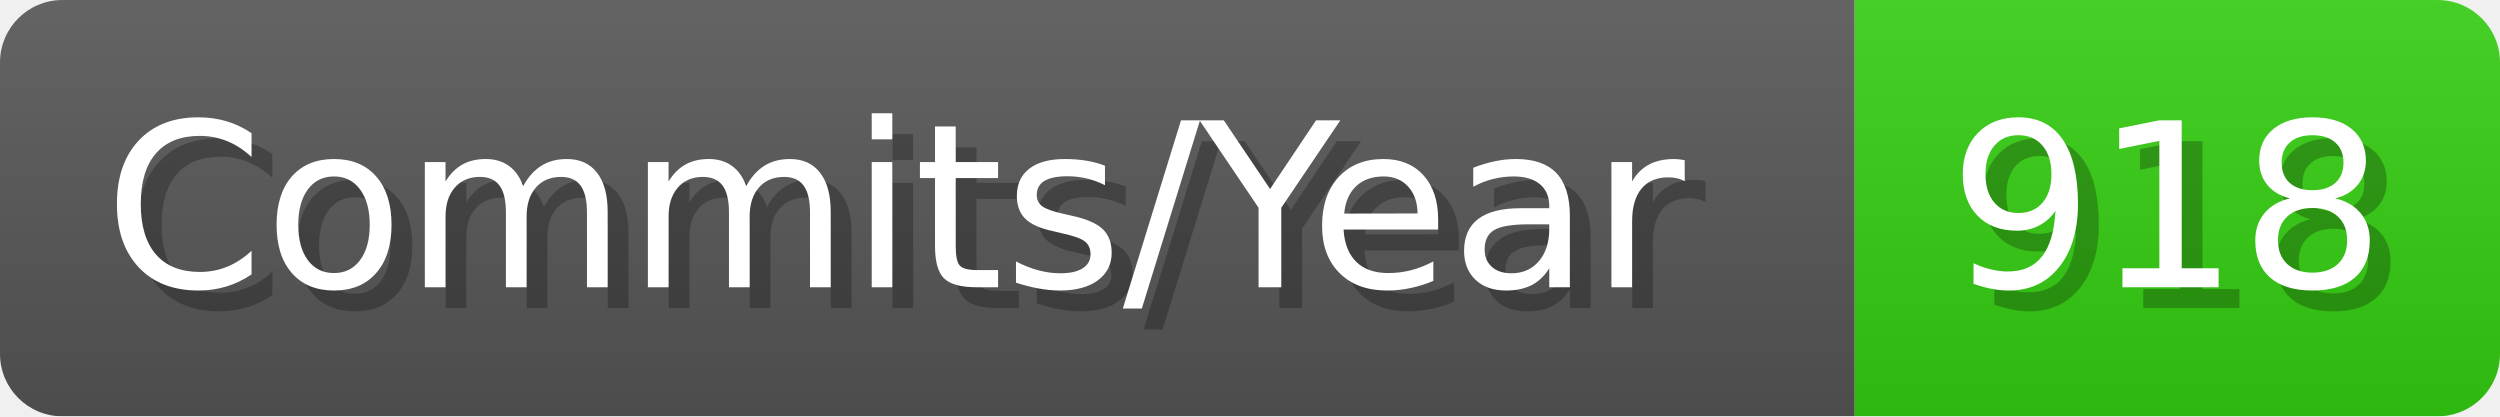
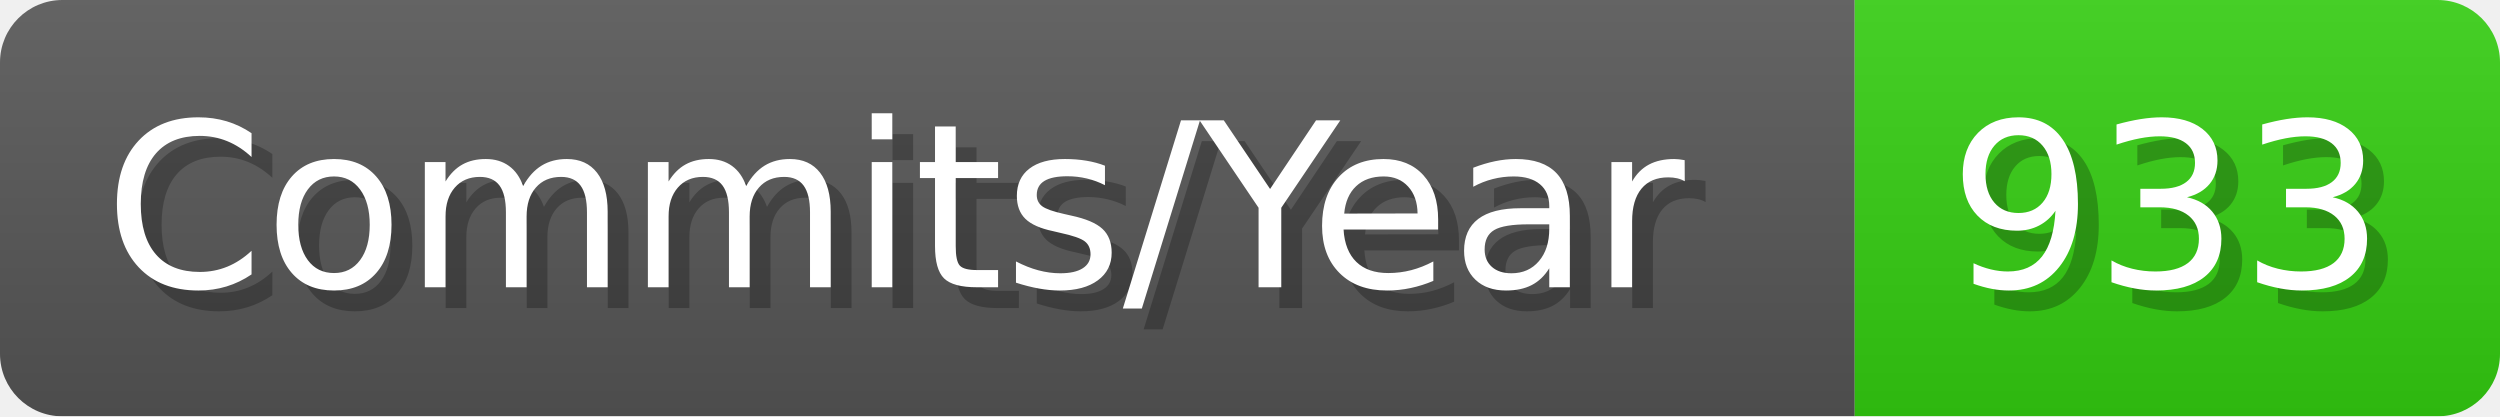
- <svg xmlns="http://www.w3.org/2000/svg" width="120.1" height="20" viewBox="0 0 1201 200" role="img" aria-label="Commits/Year: 918">
+ <svg xmlns="http://www.w3.org/2000/svg" width="120.1" height="20" viewBox="0 0 1201 200" role="img" aria-label="Commits/Year: 933">
  <linearGradient id="aUPdi" x2="0" y2="100%">
    <stop offset="0" stop-opacity=".1" stop-color="#EEE" />
    <stop offset="1" stop-opacity=".1" />
  </linearGradient>
  <mask id="WfAiQ">
    <rect width="1201" height="200" rx="30" fill="#FFF" />
  </mask>
  <g mask="url(#WfAiQ)">
    <rect width="891" height="200" fill="#555" />
    <rect width="310" height="200" fill="#3C1" x="891" />
    <rect width="1201" height="200" fill="url(#aUPdi)" />
  </g>
  <g aria-hidden="true" fill="#fff" text-anchor="start" font-family="Verdana,DejaVu Sans,sans-serif" font-size="110">
    <text x="60" y="148" textLength="791" fill="#000" opacity="0.25">Commits/Year</text>
    <text x="50" y="138" textLength="791">Commits/Year</text>
-     <text x="946" y="148" textLength="210" fill="#000" opacity="0.25">918</text>
-     <text x="936" y="138" textLength="210">918</text>
+     <text x="946" y="148" textLength="210" fill="#000" opacity="0.25">933</text>
+     <text x="936" y="138" textLength="210">933</text>
  </g>
</svg>
